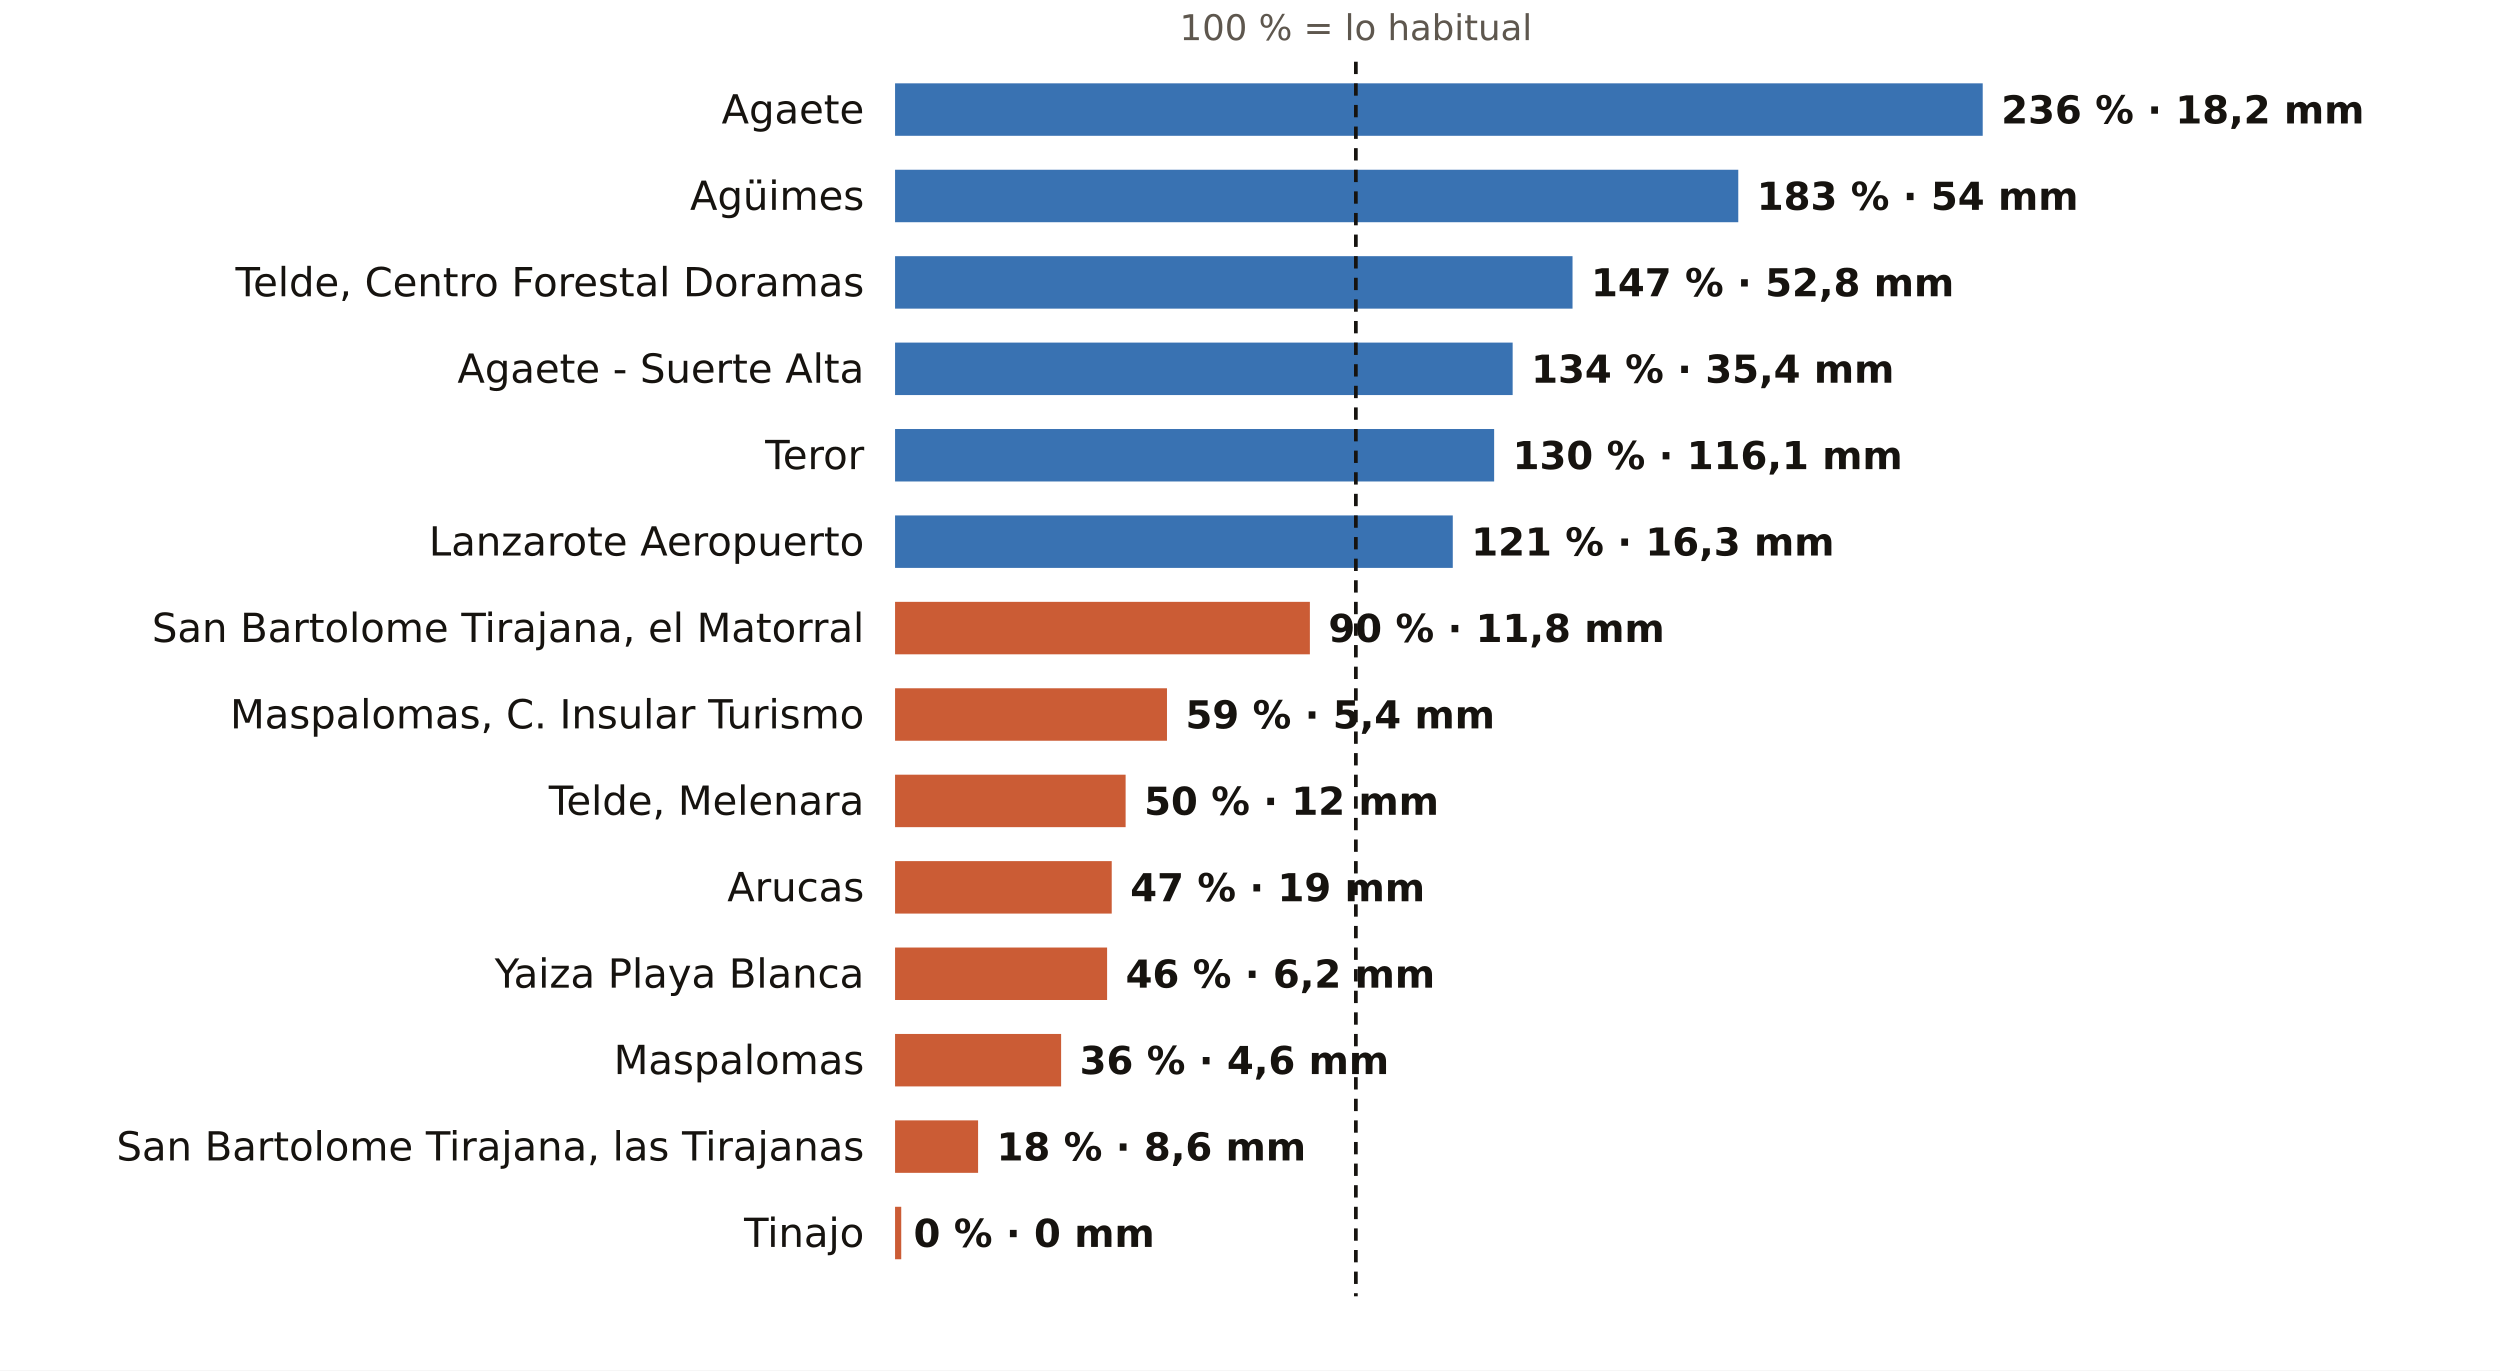
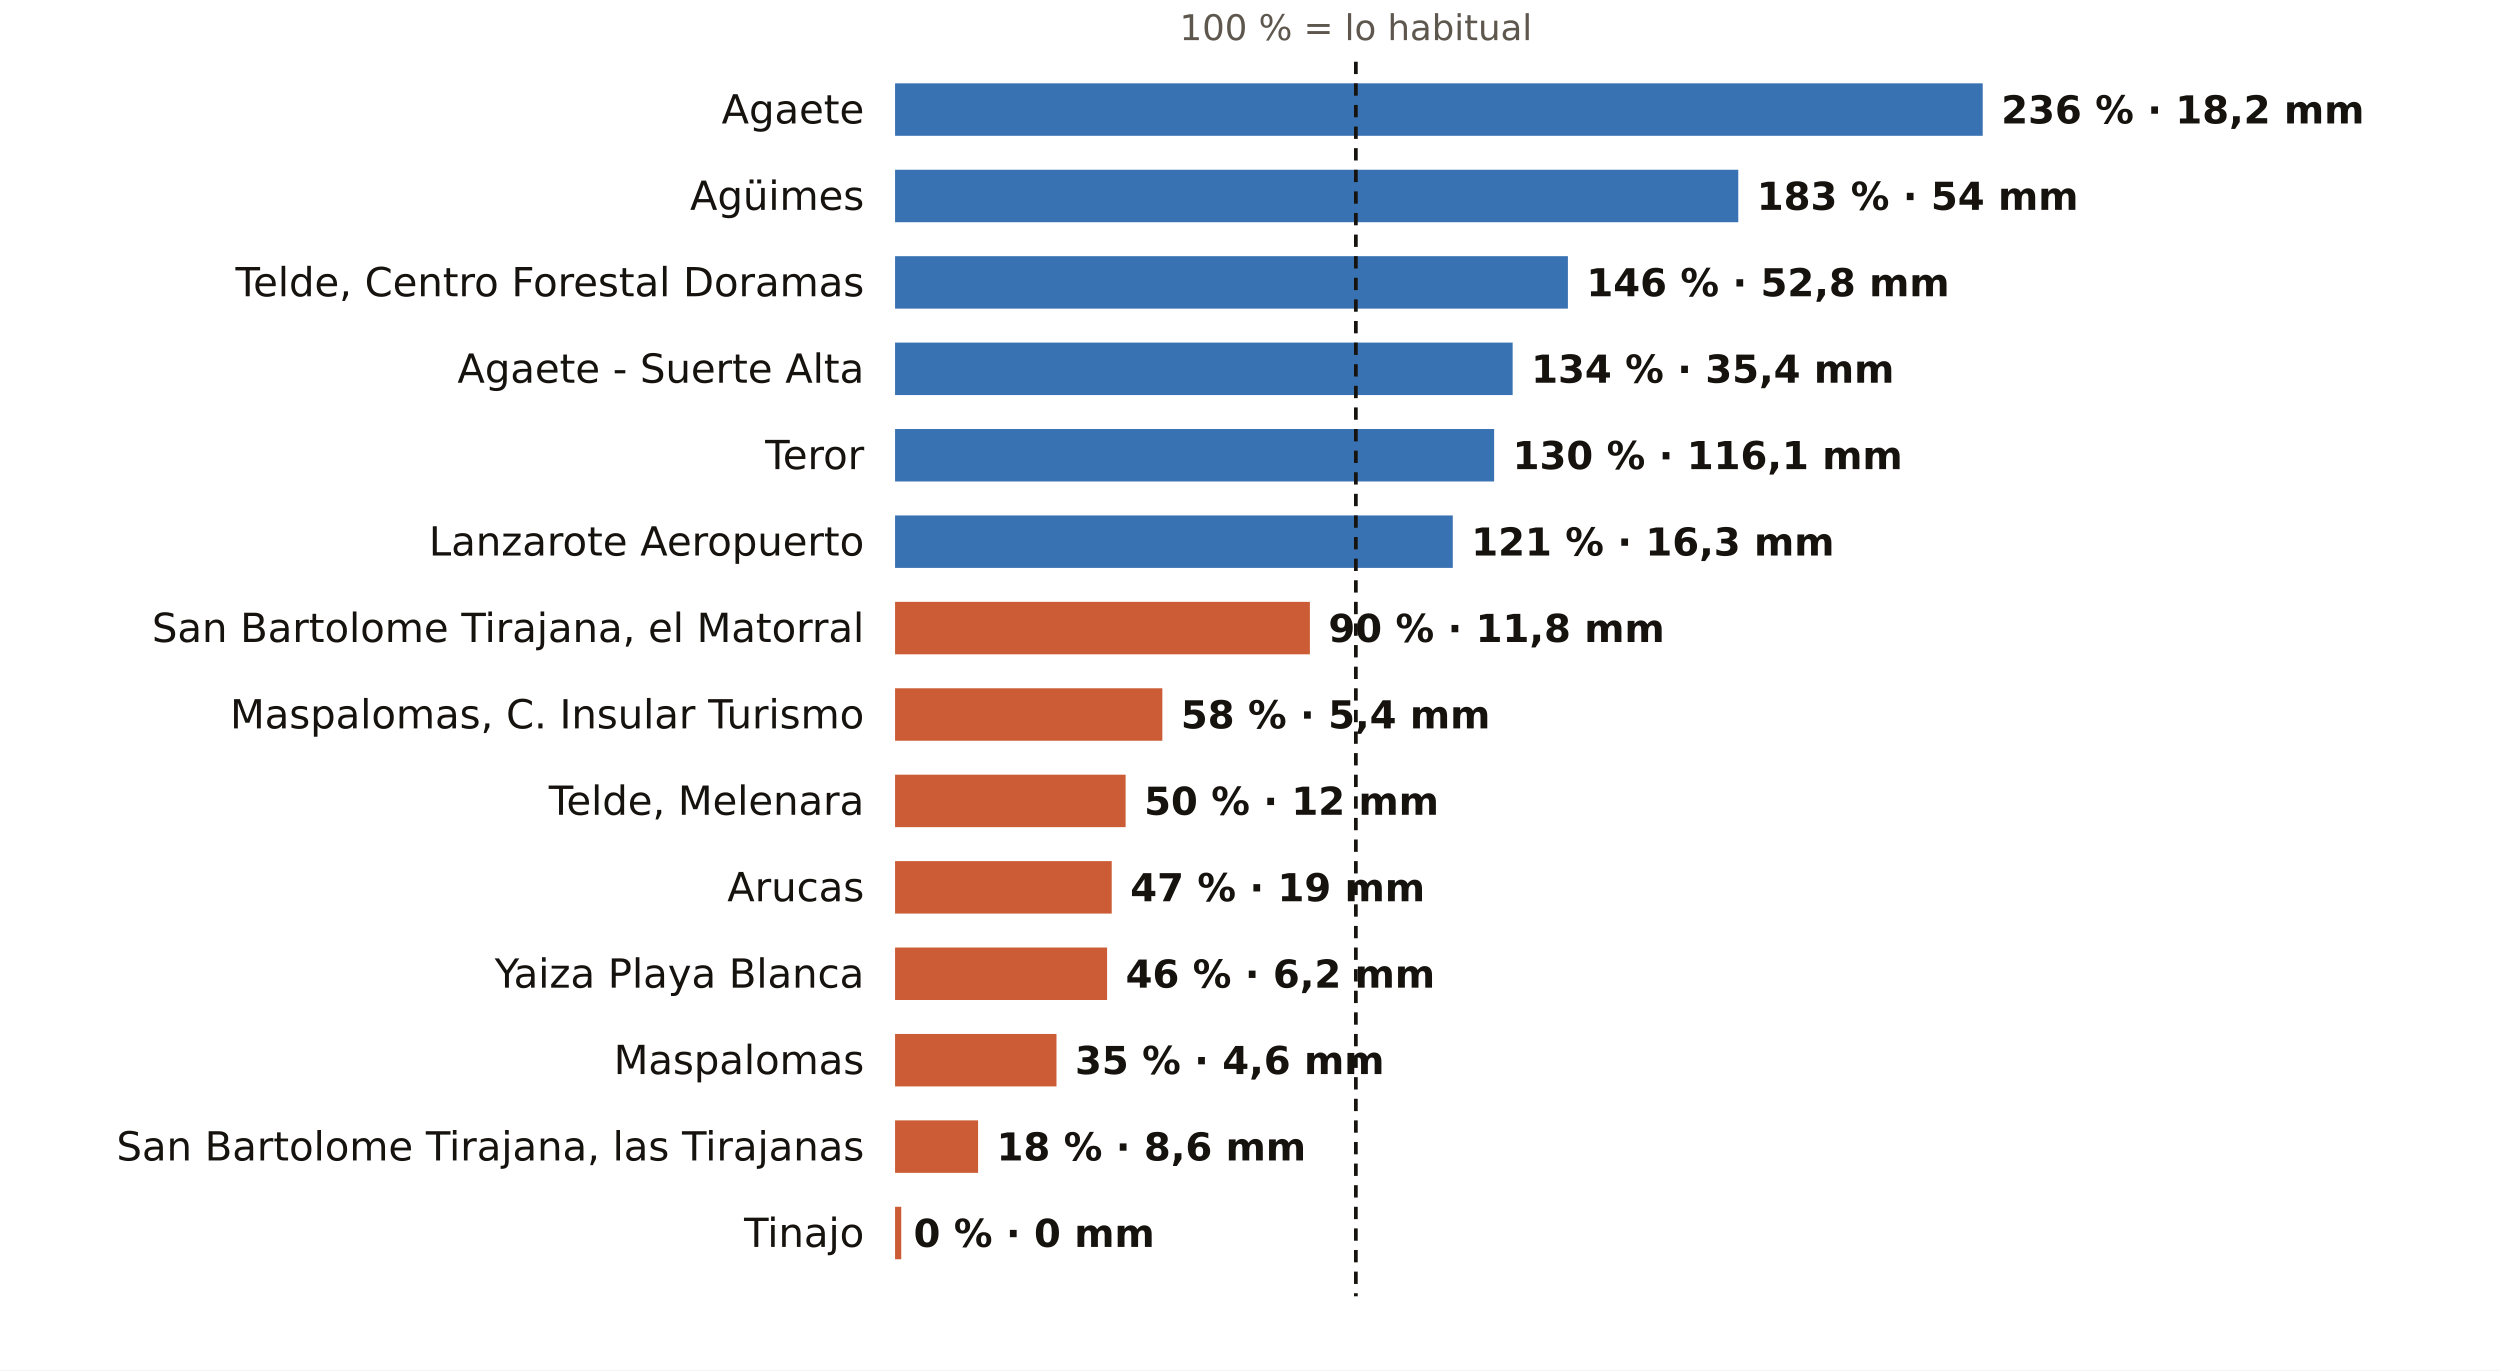
<svg xmlns="http://www.w3.org/2000/svg" viewBox="0 0 810 444" width="810" height="444" role="img" aria-label="El otoño en los pluviómetros de AEMET de Las Palmas: % de lo habitual">
  <rect width="810" height="444" fill="#FFFFFF" />
  <text x="439.3" y="13.0" font-size="11.5" fill="#5E574E" text-anchor="middle" font-weight="400" font-family="Public Sans, DejaVu Sans, Arial, sans-serif">100 % = lo habitual</text>
  <text x="280.0" y="40.0" font-size="13" fill="#16130F" text-anchor="end" font-weight="500" font-family="Public Sans, DejaVu Sans, Arial, sans-serif">Agaete</text>
  <rect x="290" y="27" width="352.4" height="17" fill="#1F5FA8" opacity="0.88" />
  <text x="648.4" y="40.0" font-size="12.5" fill="#16130F" text-anchor="start" font-weight="600" font-family="Public Sans, DejaVu Sans, Arial, sans-serif">236 % · 18,2 mm</text>
  <text x="280.0" y="68.0" font-size="13" fill="#16130F" text-anchor="end" font-weight="500" font-family="Public Sans, DejaVu Sans, Arial, sans-serif">Agüimes</text>
  <rect x="290" y="55" width="273.2" height="17" fill="#1F5FA8" opacity="0.88" />
  <text x="569.2" y="68.0" font-size="12.5" fill="#16130F" text-anchor="start" font-weight="600" font-family="Public Sans, DejaVu Sans, Arial, sans-serif">183 % · 54 mm</text>
  <text x="280.0" y="96.0" font-size="13" fill="#16130F" text-anchor="end" font-weight="500" font-family="Public Sans, DejaVu Sans, Arial, sans-serif">Telde, Centro Forestal Doramas</text>
-   <rect x="290" y="83" width="219.5" height="17" fill="#1F5FA8" opacity="0.88" />
-   <text x="515.5" y="96.0" font-size="12.5" fill="#16130F" text-anchor="start" font-weight="600" font-family="Public Sans, DejaVu Sans, Arial, sans-serif">147 % · 52,8 mm</text>
+   <rect x="290" y="83" width="218.0" height="17" fill="#1F5FA8" opacity="0.88" />
+   <text x="514.0" y="96.0" font-size="12.5" fill="#16130F" text-anchor="start" font-weight="600" font-family="Public Sans, DejaVu Sans, Arial, sans-serif">146 % · 52,8 mm</text>
  <text x="280.0" y="124.0" font-size="13" fill="#16130F" text-anchor="end" font-weight="500" font-family="Public Sans, DejaVu Sans, Arial, sans-serif">Agaete - Suerte Alta</text>
  <rect x="290" y="111" width="200.1" height="17" fill="#1F5FA8" opacity="0.88" />
  <text x="496.1" y="124.0" font-size="12.5" fill="#16130F" text-anchor="start" font-weight="600" font-family="Public Sans, DejaVu Sans, Arial, sans-serif">134 % · 35,4 mm</text>
  <text x="280.0" y="152.0" font-size="13" fill="#16130F" text-anchor="end" font-weight="500" font-family="Public Sans, DejaVu Sans, Arial, sans-serif">Teror</text>
  <rect x="290" y="139" width="194.1" height="17" fill="#1F5FA8" opacity="0.88" />
  <text x="490.1" y="152.0" font-size="12.5" fill="#16130F" text-anchor="start" font-weight="600" font-family="Public Sans, DejaVu Sans, Arial, sans-serif">130 % · 116,1 mm</text>
  <text x="280.0" y="180.0" font-size="13" fill="#16130F" text-anchor="end" font-weight="500" font-family="Public Sans, DejaVu Sans, Arial, sans-serif">Lanzarote Aeropuerto</text>
  <rect x="290" y="167" width="180.7" height="17" fill="#1F5FA8" opacity="0.88" />
  <text x="476.7" y="180.0" font-size="12.5" fill="#16130F" text-anchor="start" font-weight="600" font-family="Public Sans, DejaVu Sans, Arial, sans-serif">121 % · 16,3 mm</text>
  <text x="280.0" y="208.0" font-size="13" fill="#16130F" text-anchor="end" font-weight="500" font-family="Public Sans, DejaVu Sans, Arial, sans-serif">San Bartolome Tirajana, el Matorral</text>
  <rect x="290" y="195" width="134.4" height="17" fill="#C4461A" opacity="0.88" />
  <text x="430.4" y="208.0" font-size="12.5" fill="#16130F" text-anchor="start" font-weight="600" font-family="Public Sans, DejaVu Sans, Arial, sans-serif">90 % · 11,8 mm</text>
  <text x="280.0" y="236.0" font-size="13" fill="#16130F" text-anchor="end" font-weight="500" font-family="Public Sans, DejaVu Sans, Arial, sans-serif">Maspalomas, C. Insular Turismo</text>
-   <rect x="290" y="223" width="88.1" height="17" fill="#C4461A" opacity="0.88" />
-   <text x="384.1" y="236.0" font-size="12.5" fill="#16130F" text-anchor="start" font-weight="600" font-family="Public Sans, DejaVu Sans, Arial, sans-serif">59 % · 5,4 mm</text>
+   <rect x="290" y="223" width="86.6" height="17" fill="#C4461A" opacity="0.88" />
+   <text x="382.6" y="236.0" font-size="12.5" fill="#16130F" text-anchor="start" font-weight="600" font-family="Public Sans, DejaVu Sans, Arial, sans-serif">58 % · 5,4 mm</text>
  <text x="280.0" y="264.0" font-size="13" fill="#16130F" text-anchor="end" font-weight="500" font-family="Public Sans, DejaVu Sans, Arial, sans-serif">Telde, Melenara</text>
  <rect x="290" y="251" width="74.7" height="17" fill="#C4461A" opacity="0.88" />
  <text x="370.7" y="264.0" font-size="12.5" fill="#16130F" text-anchor="start" font-weight="600" font-family="Public Sans, DejaVu Sans, Arial, sans-serif">50 % · 12 mm</text>
  <text x="280.0" y="292.0" font-size="13" fill="#16130F" text-anchor="end" font-weight="500" font-family="Public Sans, DejaVu Sans, Arial, sans-serif">Arucas</text>
  <rect x="290" y="279" width="70.2" height="17" fill="#C4461A" opacity="0.88" />
  <text x="366.2" y="292.0" font-size="12.5" fill="#16130F" text-anchor="start" font-weight="600" font-family="Public Sans, DejaVu Sans, Arial, sans-serif">47 % · 19 mm</text>
  <text x="280.0" y="320.0" font-size="13" fill="#16130F" text-anchor="end" font-weight="500" font-family="Public Sans, DejaVu Sans, Arial, sans-serif">Yaiza Playa Blanca</text>
  <rect x="290" y="307" width="68.7" height="17" fill="#C4461A" opacity="0.88" />
  <text x="364.7" y="320.0" font-size="12.5" fill="#16130F" text-anchor="start" font-weight="600" font-family="Public Sans, DejaVu Sans, Arial, sans-serif">46 % · 6,2 mm</text>
  <text x="280.0" y="348.0" font-size="13" fill="#16130F" text-anchor="end" font-weight="500" font-family="Public Sans, DejaVu Sans, Arial, sans-serif">Maspalomas</text>
-   <rect x="290" y="335" width="53.8" height="17" fill="#C4461A" opacity="0.88" />
-   <text x="349.8" y="348.0" font-size="12.5" fill="#16130F" text-anchor="start" font-weight="600" font-family="Public Sans, DejaVu Sans, Arial, sans-serif">36 % · 4,6 mm</text>
+   <rect x="290" y="335" width="52.3" height="17" fill="#C4461A" opacity="0.88" />
+   <text x="348.3" y="348.0" font-size="12.5" fill="#16130F" text-anchor="start" font-weight="600" font-family="Public Sans, DejaVu Sans, Arial, sans-serif">35 % · 4,6 mm</text>
  <text x="280.0" y="376.0" font-size="13" fill="#16130F" text-anchor="end" font-weight="500" font-family="Public Sans, DejaVu Sans, Arial, sans-serif">San Bartolome Tirajana, las Tirajanas</text>
  <rect x="290" y="363" width="26.9" height="17" fill="#C4461A" opacity="0.88" />
  <text x="322.9" y="376.0" font-size="12.5" fill="#16130F" text-anchor="start" font-weight="600" font-family="Public Sans, DejaVu Sans, Arial, sans-serif">18 % · 8,6 mm</text>
  <text x="280.0" y="404.0" font-size="13" fill="#16130F" text-anchor="end" font-weight="500" font-family="Public Sans, DejaVu Sans, Arial, sans-serif">Tinajo</text>
  <rect x="290" y="391" width="2.0" height="17" fill="#C4461A" opacity="0.88" />
  <text x="296.0" y="404.0" font-size="12.5" fill="#16130F" text-anchor="start" font-weight="600" font-family="Public Sans, DejaVu Sans, Arial, sans-serif">0 % · 0 mm</text>
  <line x1="439.3" x2="439.3" y1="20" y2="420" stroke="#16130F" stroke-width="1.2" stroke-dasharray="4 3" />
</svg>
